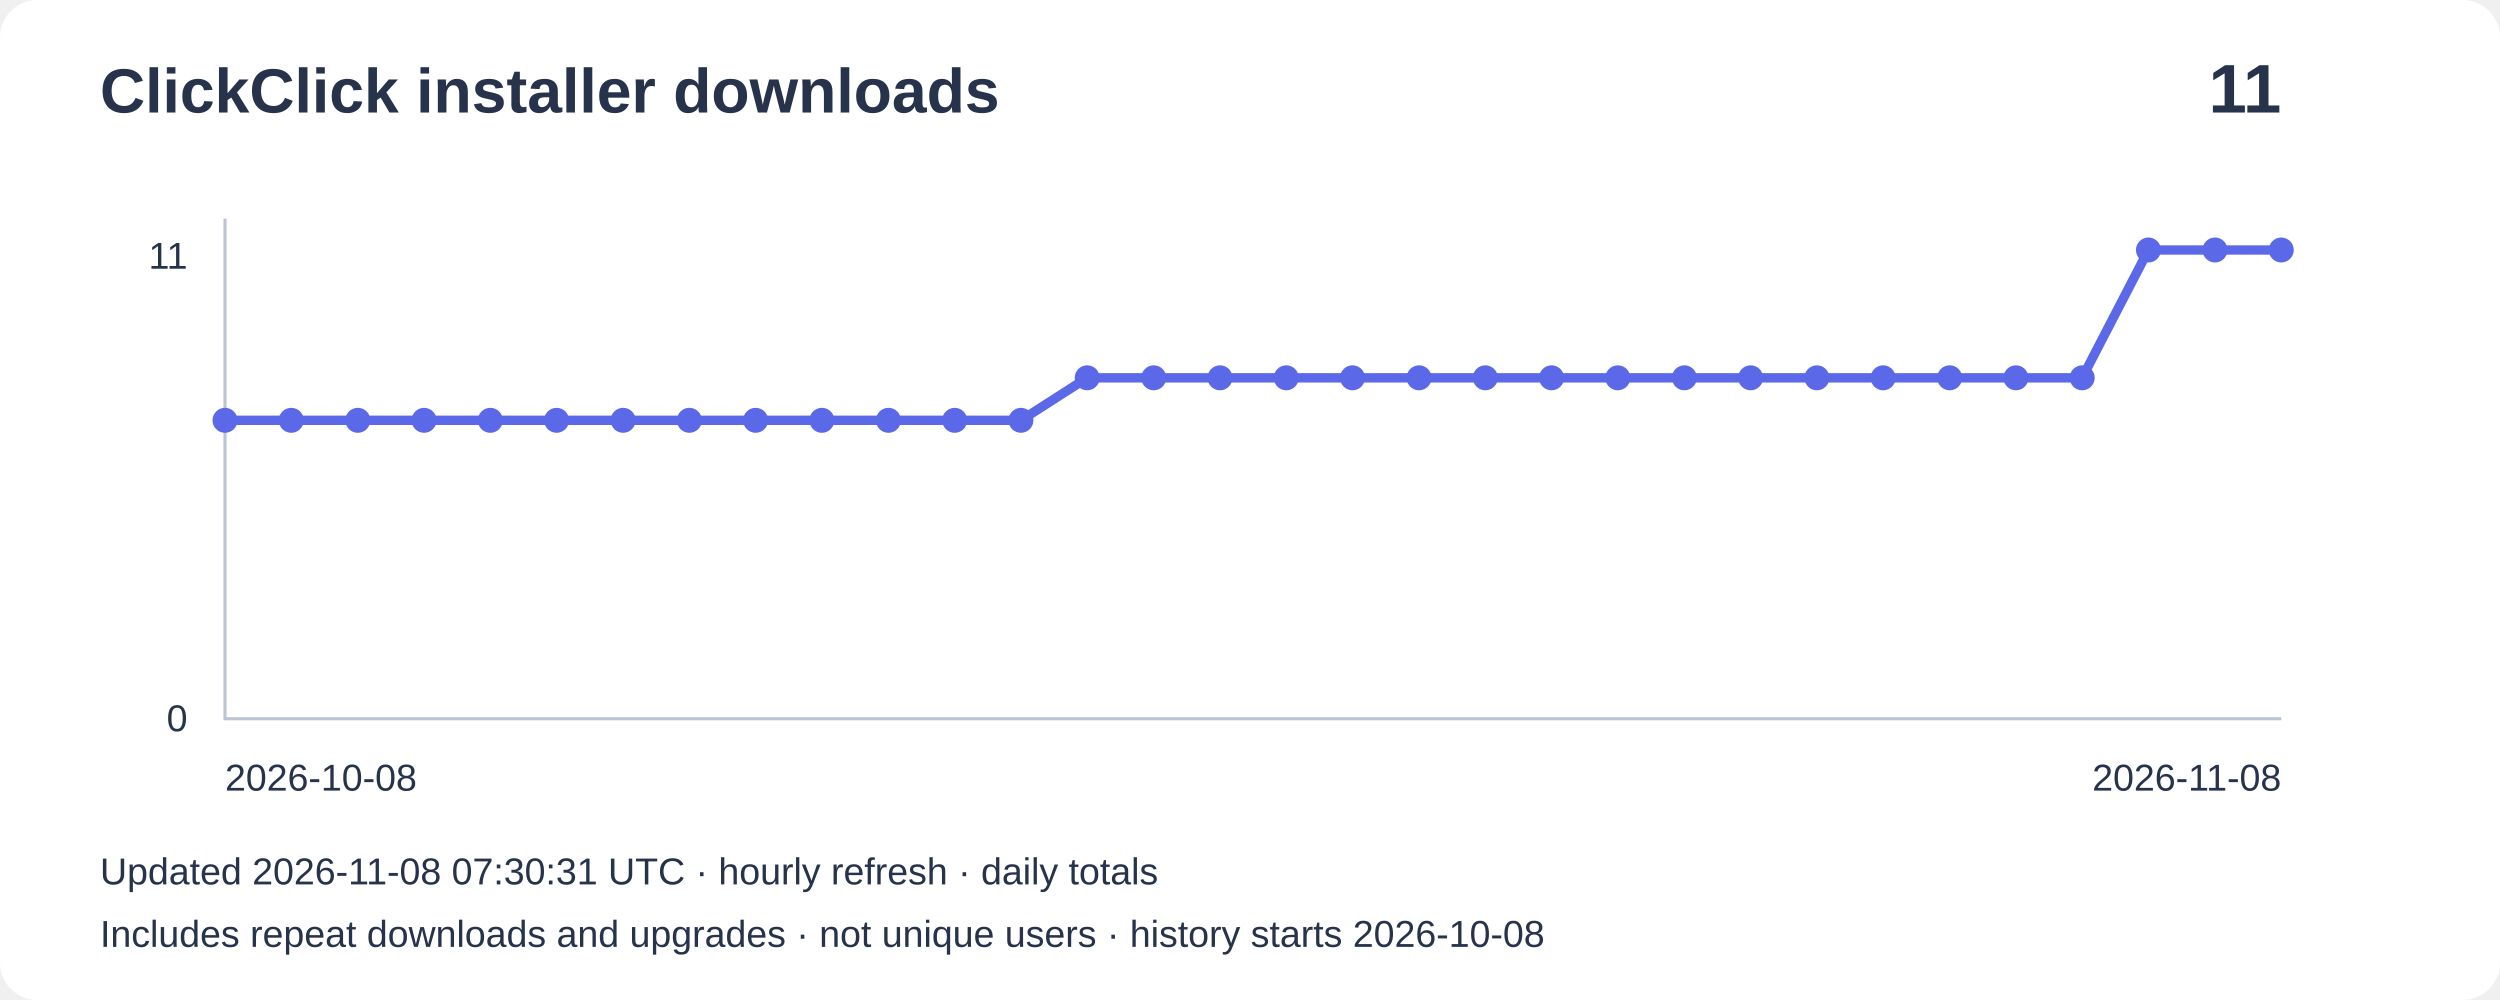
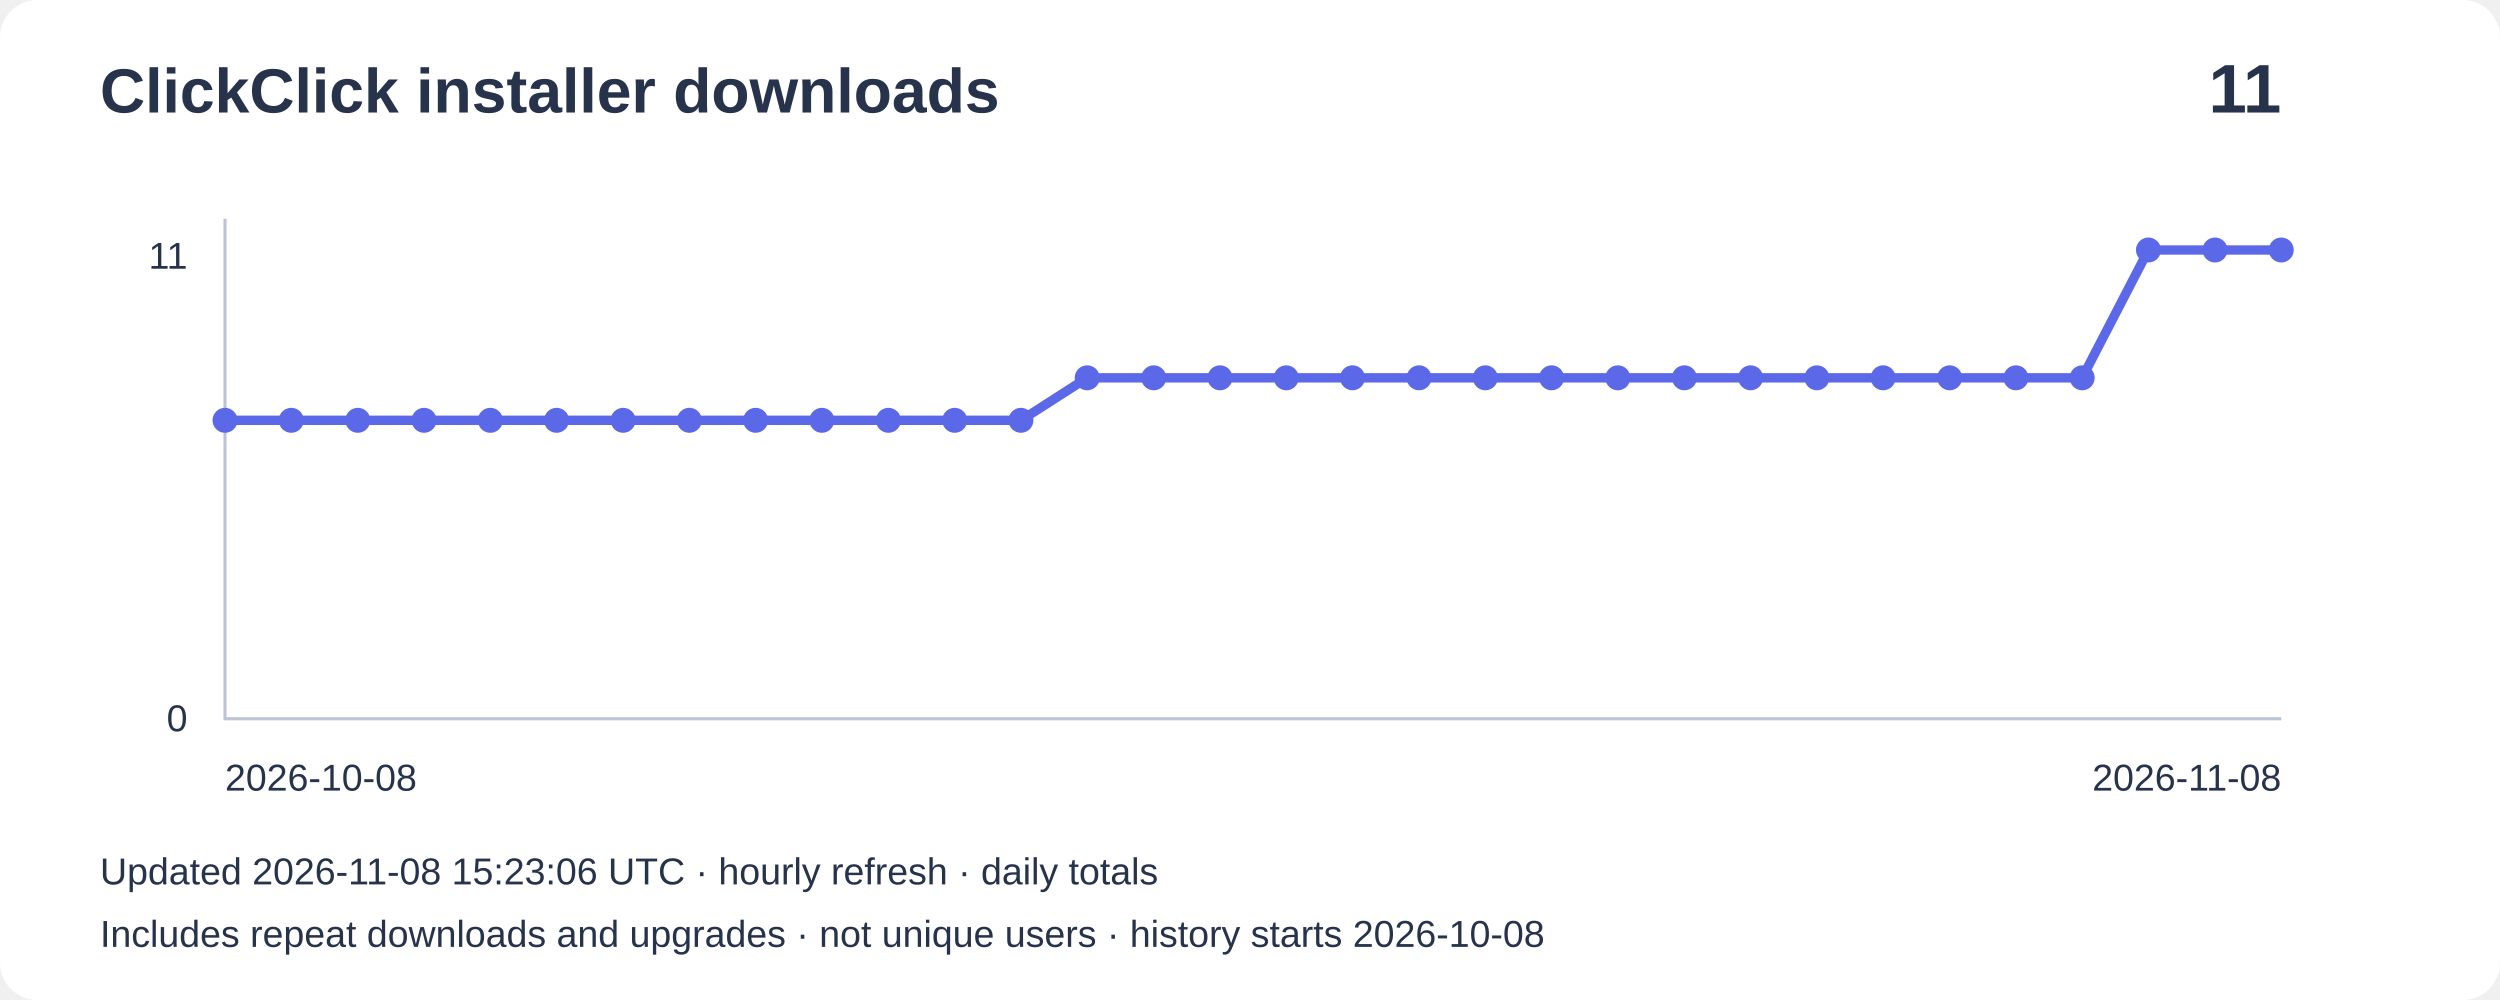
<svg xmlns="http://www.w3.org/2000/svg" width="800" height="320" viewBox="0 0 800 320" role="img" aria-label="Installer downloads: 11">
  <rect width="800" height="320" rx="12" fill="#ffffff" />
  <g font-family="Arial,sans-serif" fill="#27334b">
    <text x="32" y="36" font-size="20" font-weight="bold">ClickClick installer downloads</text>
    <text x="730" y="36" font-size="22" text-anchor="end" font-weight="bold">11</text>
    <path d="M72 70V230H730" fill="none" stroke="#bbc4d3" />
    <text x="60" y="86" text-anchor="end" font-size="12">11</text>
    <text x="60" y="234" text-anchor="end" font-size="12">0</text>
    <polyline points="72.0,134.5 93.2,134.5 114.5,134.5 135.7,134.5 156.9,134.5 178.1,134.5 199.4,134.5 220.6,134.5 241.8,134.5 263.0,134.5 284.3,134.5 305.5,134.5 326.7,134.5 347.9,120.9 369.2,120.9 390.4,120.9 411.6,120.9 432.8,120.9 454.1,120.9 475.3,120.9 496.5,120.9 517.7,120.9 539.0,120.9 560.2,120.9 581.4,120.9 602.6,120.9 623.9,120.9 645.1,120.9 666.3,120.9 687.5,80.0 708.8,80.0 730.0,80.0" fill="none" stroke="#5b69e8" stroke-width="3" />
    <circle cx="72.0" cy="134.5" r="4" fill="#5b69e8" />
    <circle cx="93.2" cy="134.5" r="4" fill="#5b69e8" />
    <circle cx="114.5" cy="134.5" r="4" fill="#5b69e8" />
    <circle cx="135.7" cy="134.5" r="4" fill="#5b69e8" />
    <circle cx="156.9" cy="134.5" r="4" fill="#5b69e8" />
    <circle cx="178.1" cy="134.5" r="4" fill="#5b69e8" />
    <circle cx="199.4" cy="134.5" r="4" fill="#5b69e8" />
    <circle cx="220.6" cy="134.5" r="4" fill="#5b69e8" />
    <circle cx="241.8" cy="134.5" r="4" fill="#5b69e8" />
    <circle cx="263.0" cy="134.5" r="4" fill="#5b69e8" />
    <circle cx="284.3" cy="134.5" r="4" fill="#5b69e8" />
    <circle cx="305.5" cy="134.5" r="4" fill="#5b69e8" />
    <circle cx="326.7" cy="134.5" r="4" fill="#5b69e8" />
    <circle cx="347.9" cy="120.9" r="4" fill="#5b69e8" />
    <circle cx="369.2" cy="120.9" r="4" fill="#5b69e8" />
    <circle cx="390.4" cy="120.9" r="4" fill="#5b69e8" />
    <circle cx="411.6" cy="120.9" r="4" fill="#5b69e8" />
    <circle cx="432.8" cy="120.9" r="4" fill="#5b69e8" />
    <circle cx="454.1" cy="120.9" r="4" fill="#5b69e8" />
    <circle cx="475.3" cy="120.9" r="4" fill="#5b69e8" />
    <circle cx="496.5" cy="120.9" r="4" fill="#5b69e8" />
    <circle cx="517.7" cy="120.9" r="4" fill="#5b69e8" />
    <circle cx="539.0" cy="120.9" r="4" fill="#5b69e8" />
    <circle cx="560.2" cy="120.9" r="4" fill="#5b69e8" />
    <circle cx="581.4" cy="120.9" r="4" fill="#5b69e8" />
    <circle cx="602.6" cy="120.9" r="4" fill="#5b69e8" />
    <circle cx="623.9" cy="120.9" r="4" fill="#5b69e8" />
    <circle cx="645.1" cy="120.9" r="4" fill="#5b69e8" />
    <circle cx="666.3" cy="120.9" r="4" fill="#5b69e8" />
    <circle cx="687.5" cy="80.0" r="4" fill="#5b69e8" />
    <circle cx="708.8" cy="80.0" r="4" fill="#5b69e8" />
    <circle cx="730.0" cy="80.0" r="4" fill="#5b69e8" />
    <text x="72" y="253" font-size="12">2026-10-08</text>
    <text x="730" y="253" text-anchor="end" font-size="12">2026-11-08</text>
-     <text x="32" y="283" font-size="12">Updated 2026-11-08 07:30:31 UTC · hourly refresh · daily totals</text>
+     <text x="32" y="283" font-size="12">Updated 2026-11-08 15:23:06 UTC · hourly refresh · daily totals</text>
    <text x="32" y="303" font-size="12">Includes repeat downloads and upgrades · not unique users · history starts 2026-10-08</text>
  </g>
</svg>
